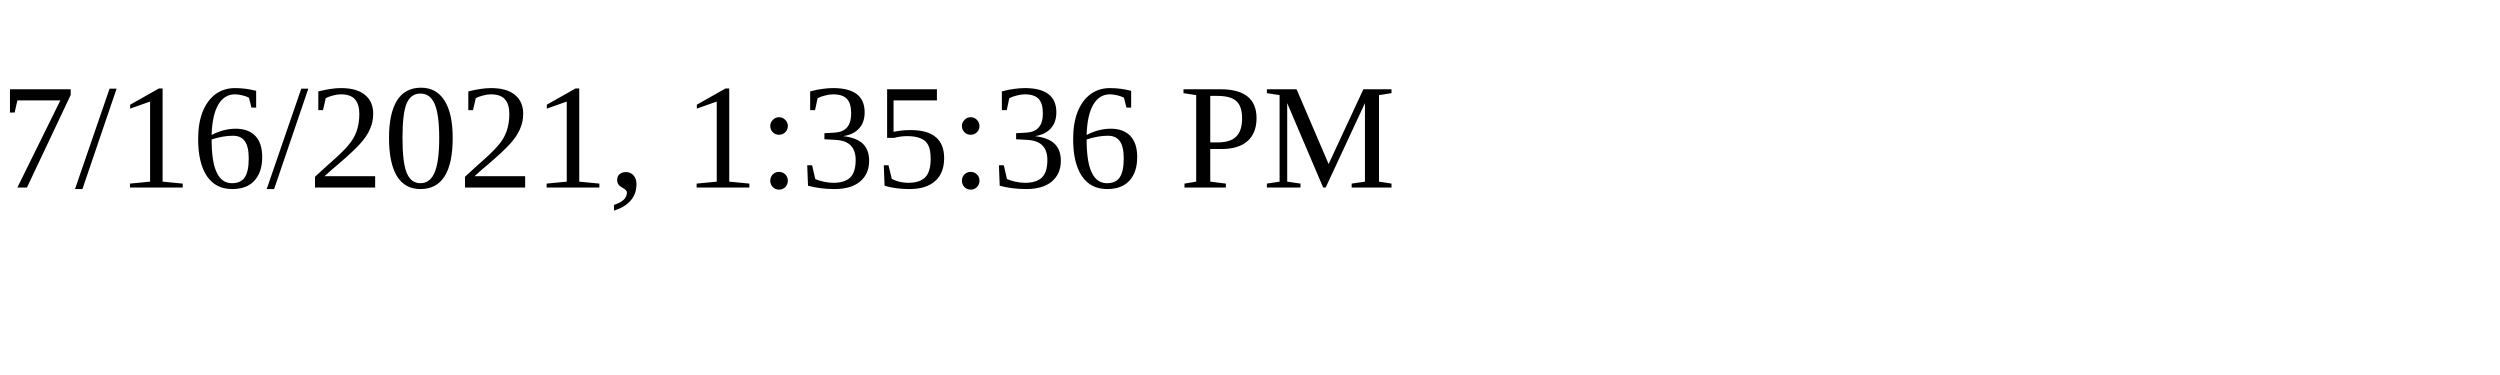
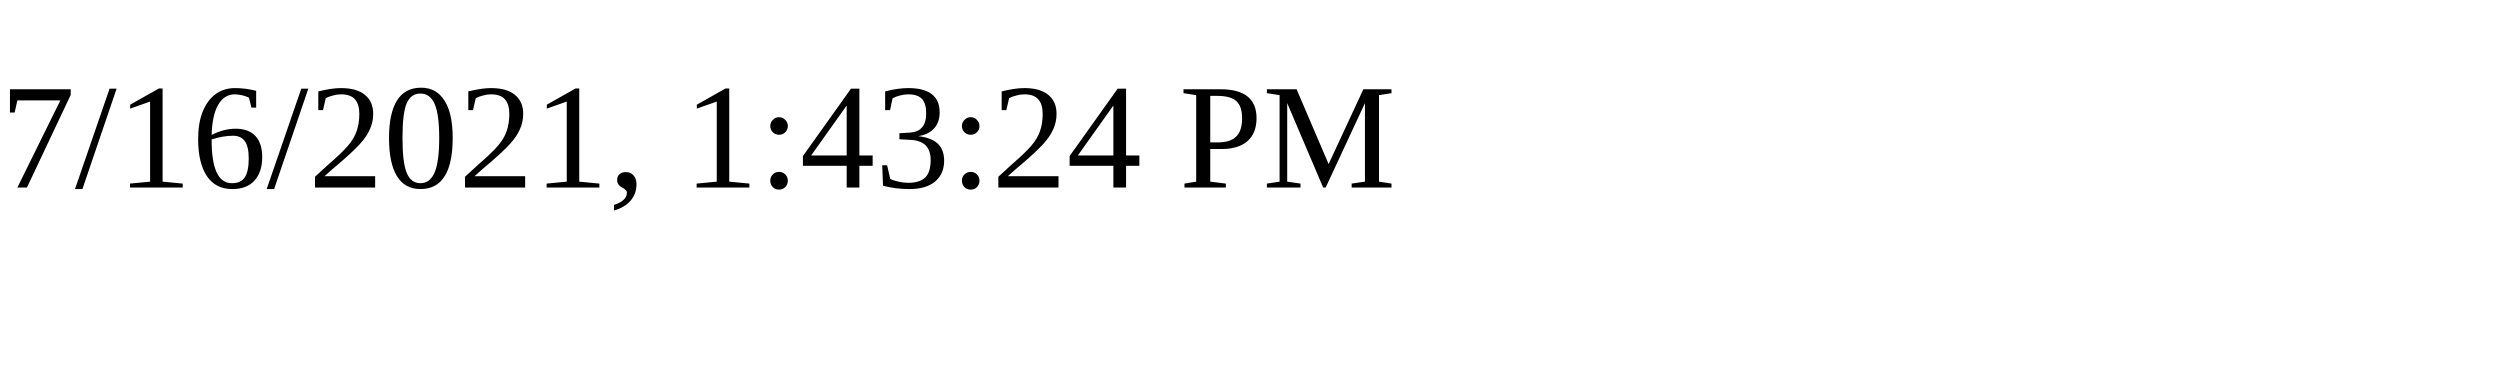
<svg xmlns="http://www.w3.org/2000/svg" height="30" width="200">
-   <text x="0" y="15">7/16/2021, 1:35:36 PM</text>
+   <text x="0" y="15">7/16/2021, 1:43:24 PM</text>
</svg>
